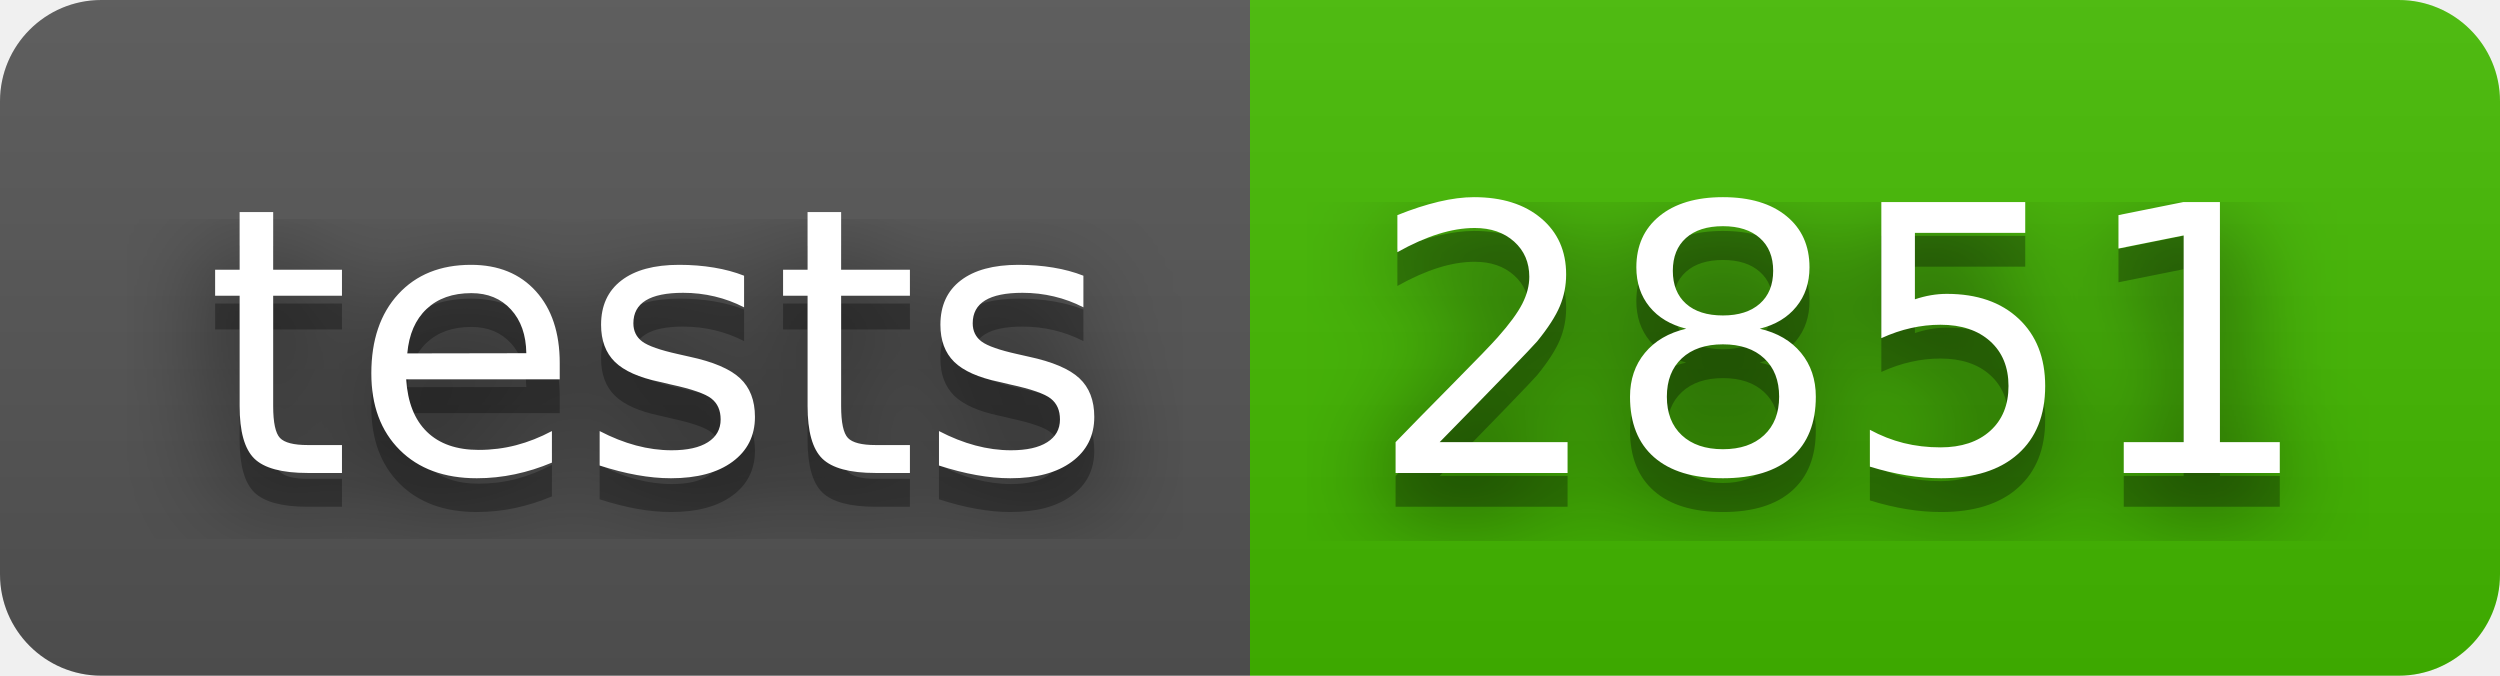
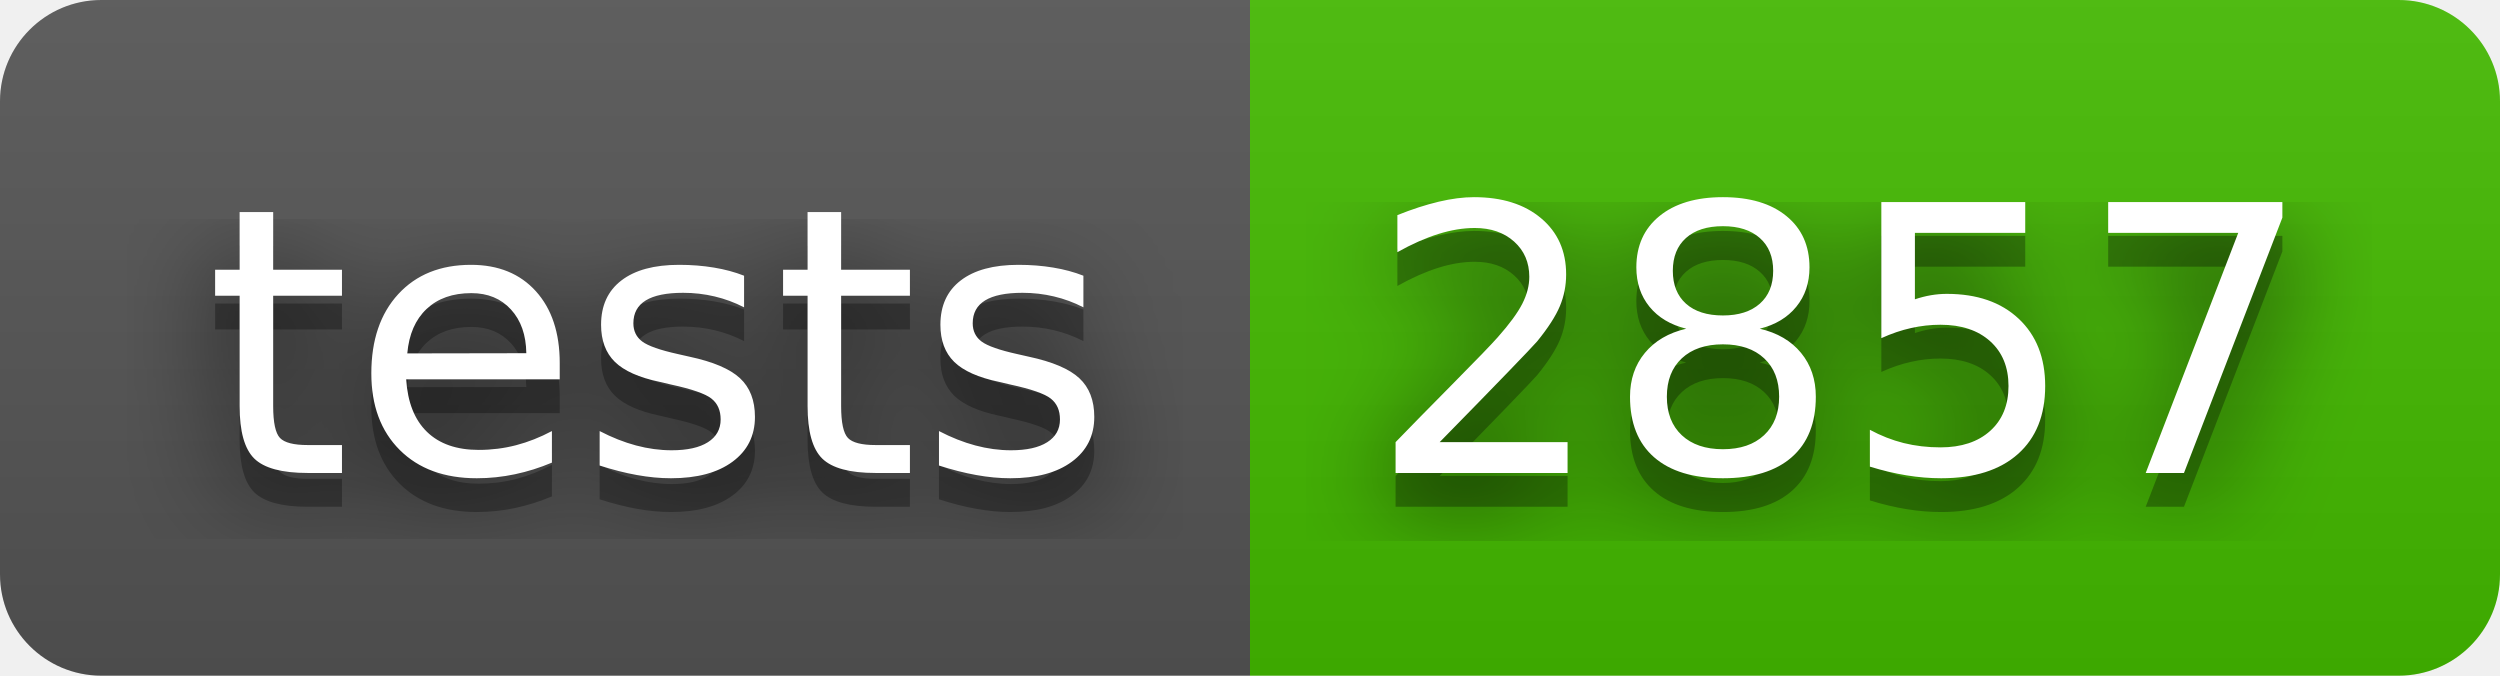
- <svg xmlns="http://www.w3.org/2000/svg" width="74" height="20" role="img" aria-label="tests: 2851">
+ <svg xmlns="http://www.w3.org/2000/svg" width="74" height="20" role="img" aria-label="tests: 2857">
  <filter id="blur">
    <feGaussianBlur in="SourceGraphic" stdDeviation="16" />
  </filter>
  <linearGradient id="s" x2="0" y2="100%">
    <stop offset="0" stop-color="#bbb" stop-opacity=".1" />
    <stop offset="1" stop-opacity=".1" />
  </linearGradient>
  <clipPath id="r">
    <rect width="74" height="20" rx="3" fill="#fff" />
  </clipPath>
  <g clip-path="url(#r)">
    <rect width="37" height="20" fill="#555" />
    <rect x="37" width="37" height="20" fill="#4b0" />
    <rect width="74" height="20" fill="url(#s)" />
  </g>
  <g fill="#fff" text-anchor="middle" font-family="Verdana,Geneva,DejaVu Sans,sans-serif" text-rendering="geometricPrecision" font-size="110">
    <text aria-hidden="true" x="195" y="150" fill="#010101" fill-opacity=".80" filter="url(#blur)" transform="scale(.1)" textLength="270">tests</text>
    <text aria-hidden="true" x="195" y="150" fill="#010101" fill-opacity=".3" transform="scale(.1)" textLength="270">tests</text>
    <text x="195" y="140" transform="scale(.1)" fill="#fff" textLength="270">tests</text>
-     <text aria-hidden="true" x="545" y="150" fill="#010101" fill-opacity=".80" filter="url(#blur)" transform="scale(.1)" textLength="270">2851</text>
-     <text aria-hidden="true" x="545" y="150" fill="#010101" fill-opacity=".3" transform="scale(.1)" textLength="270">2851</text>
-     <text x="545" y="140" transform="scale(.1)" fill="#fff" textLength="270">2851</text>
+     <text aria-hidden="true" x="545" y="150" fill="#010101" fill-opacity=".80" filter="url(#blur)" transform="scale(.1)" textLength="270">2857</text>
+     <text aria-hidden="true" x="545" y="150" fill="#010101" fill-opacity=".3" transform="scale(.1)" textLength="270">2857</text>
+     <text x="545" y="140" transform="scale(.1)" fill="#fff" textLength="270">2857</text>
  </g>
</svg>
